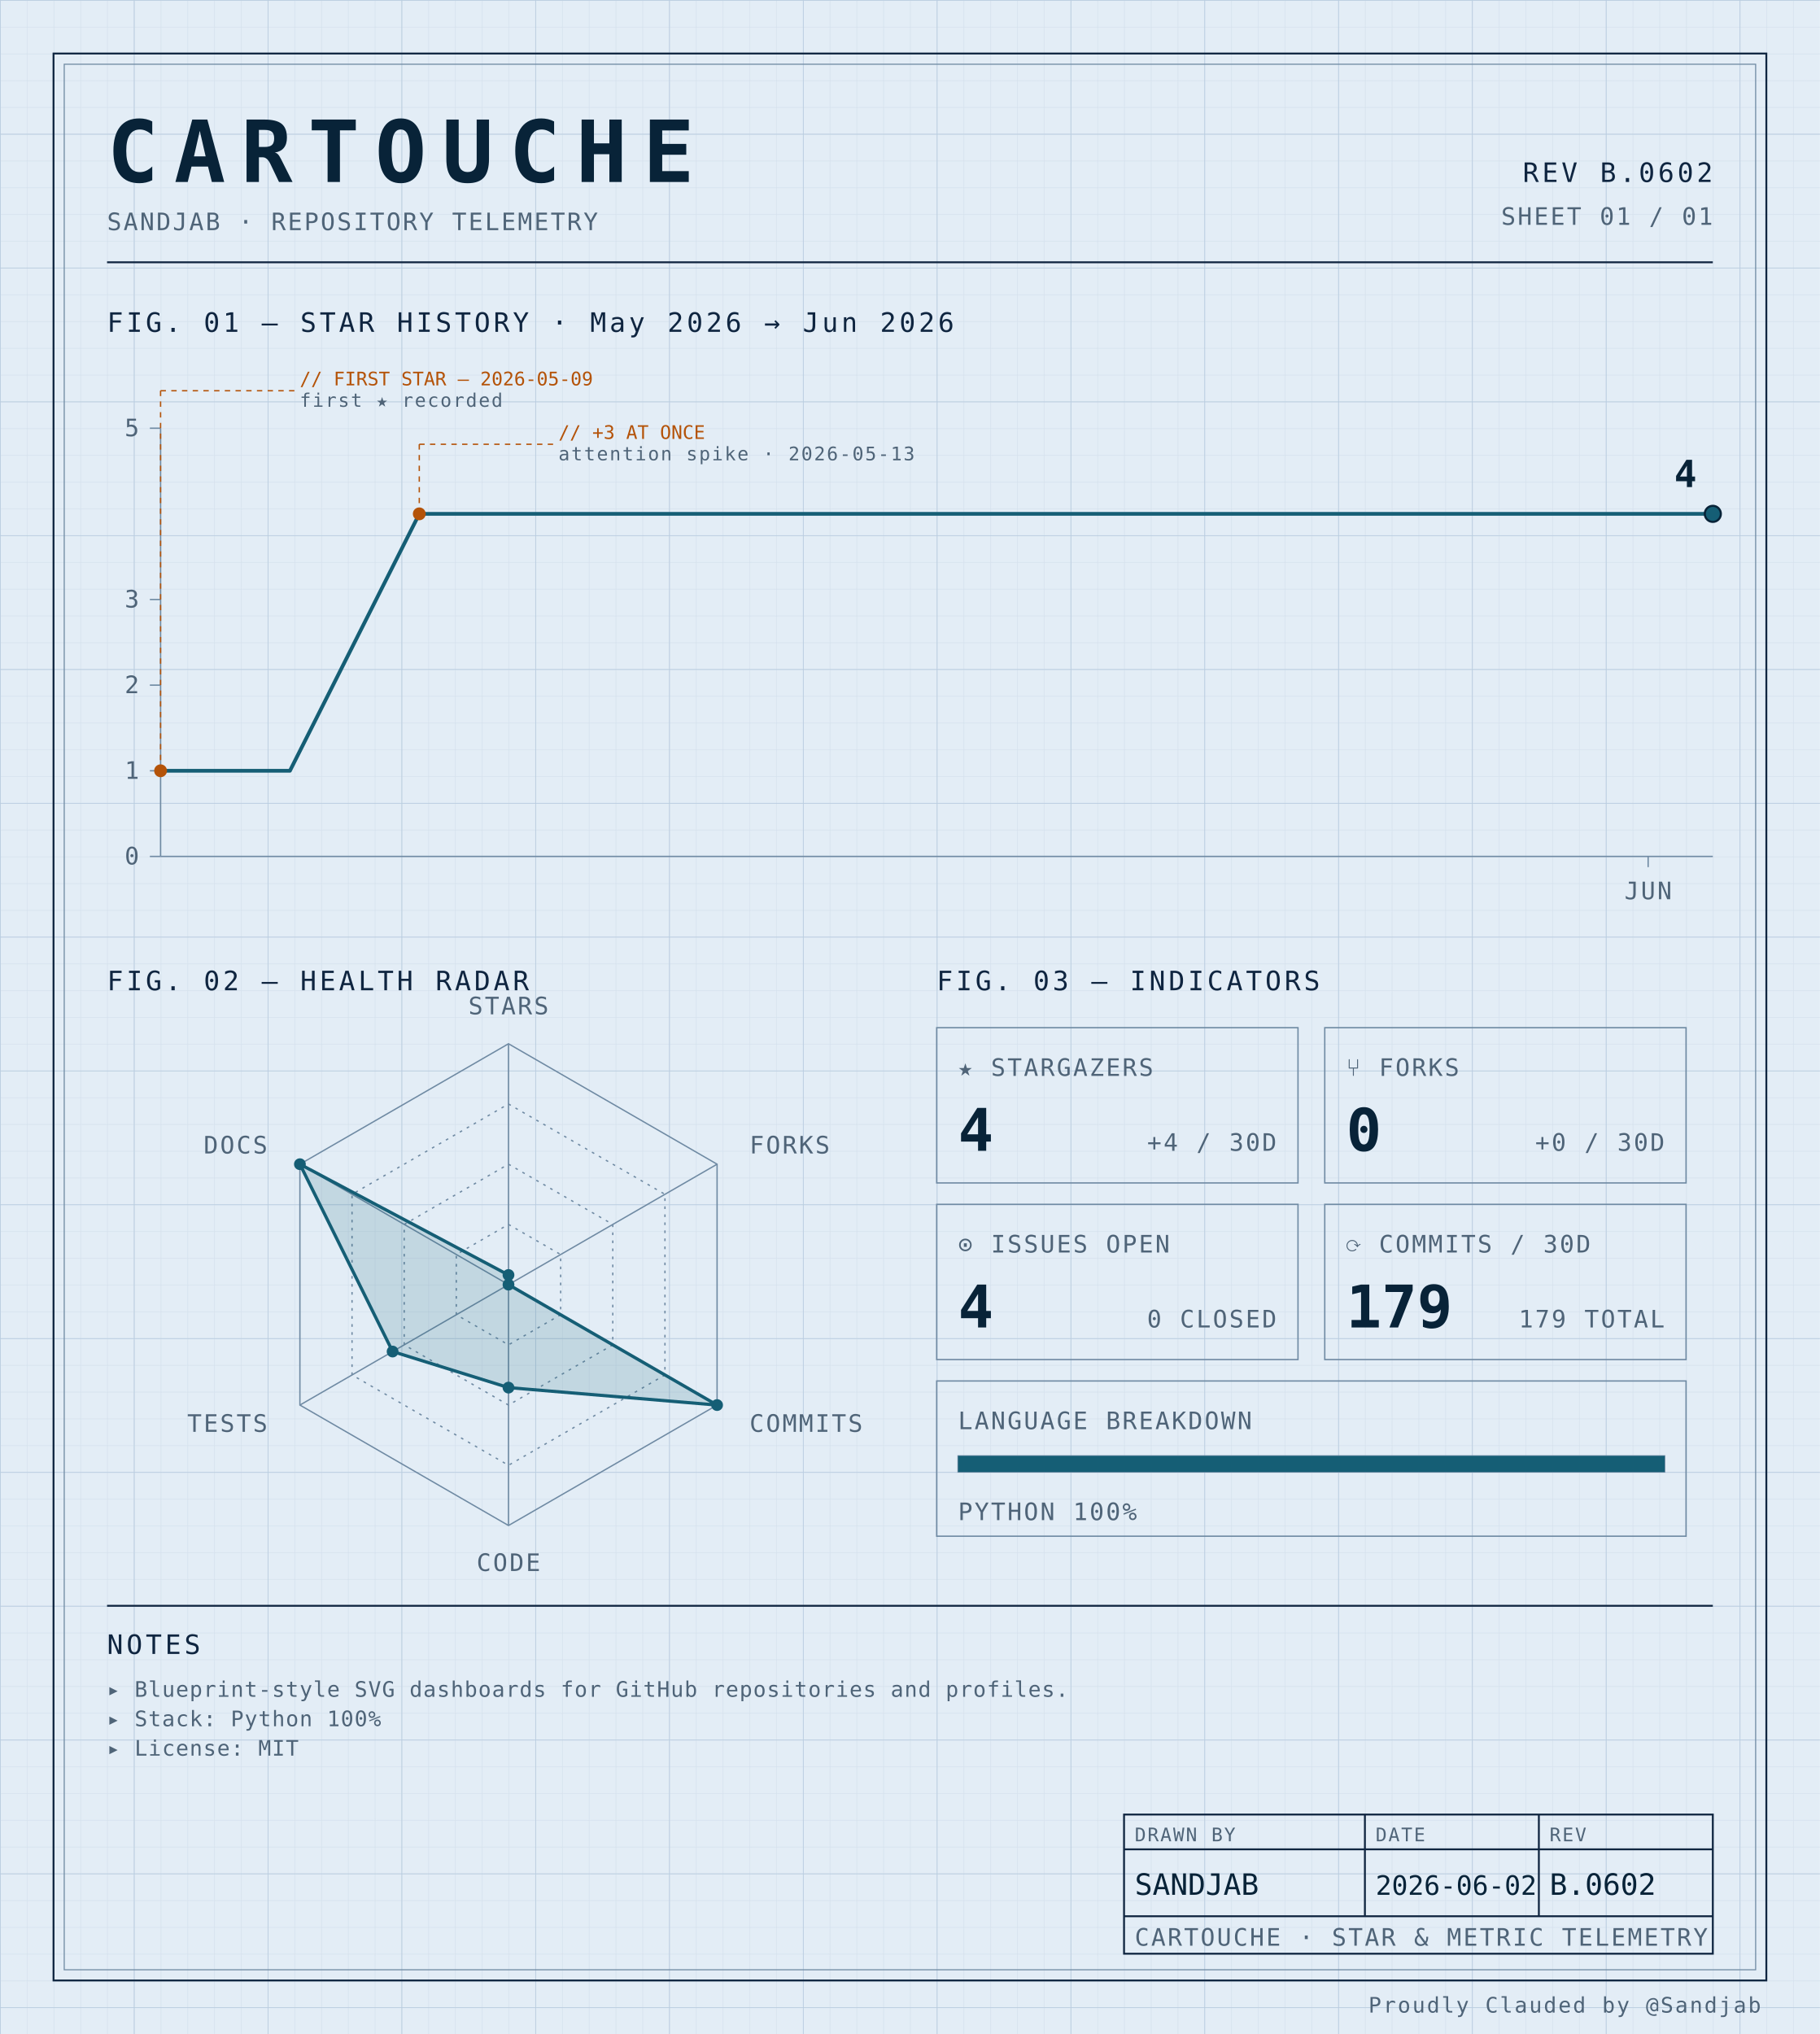
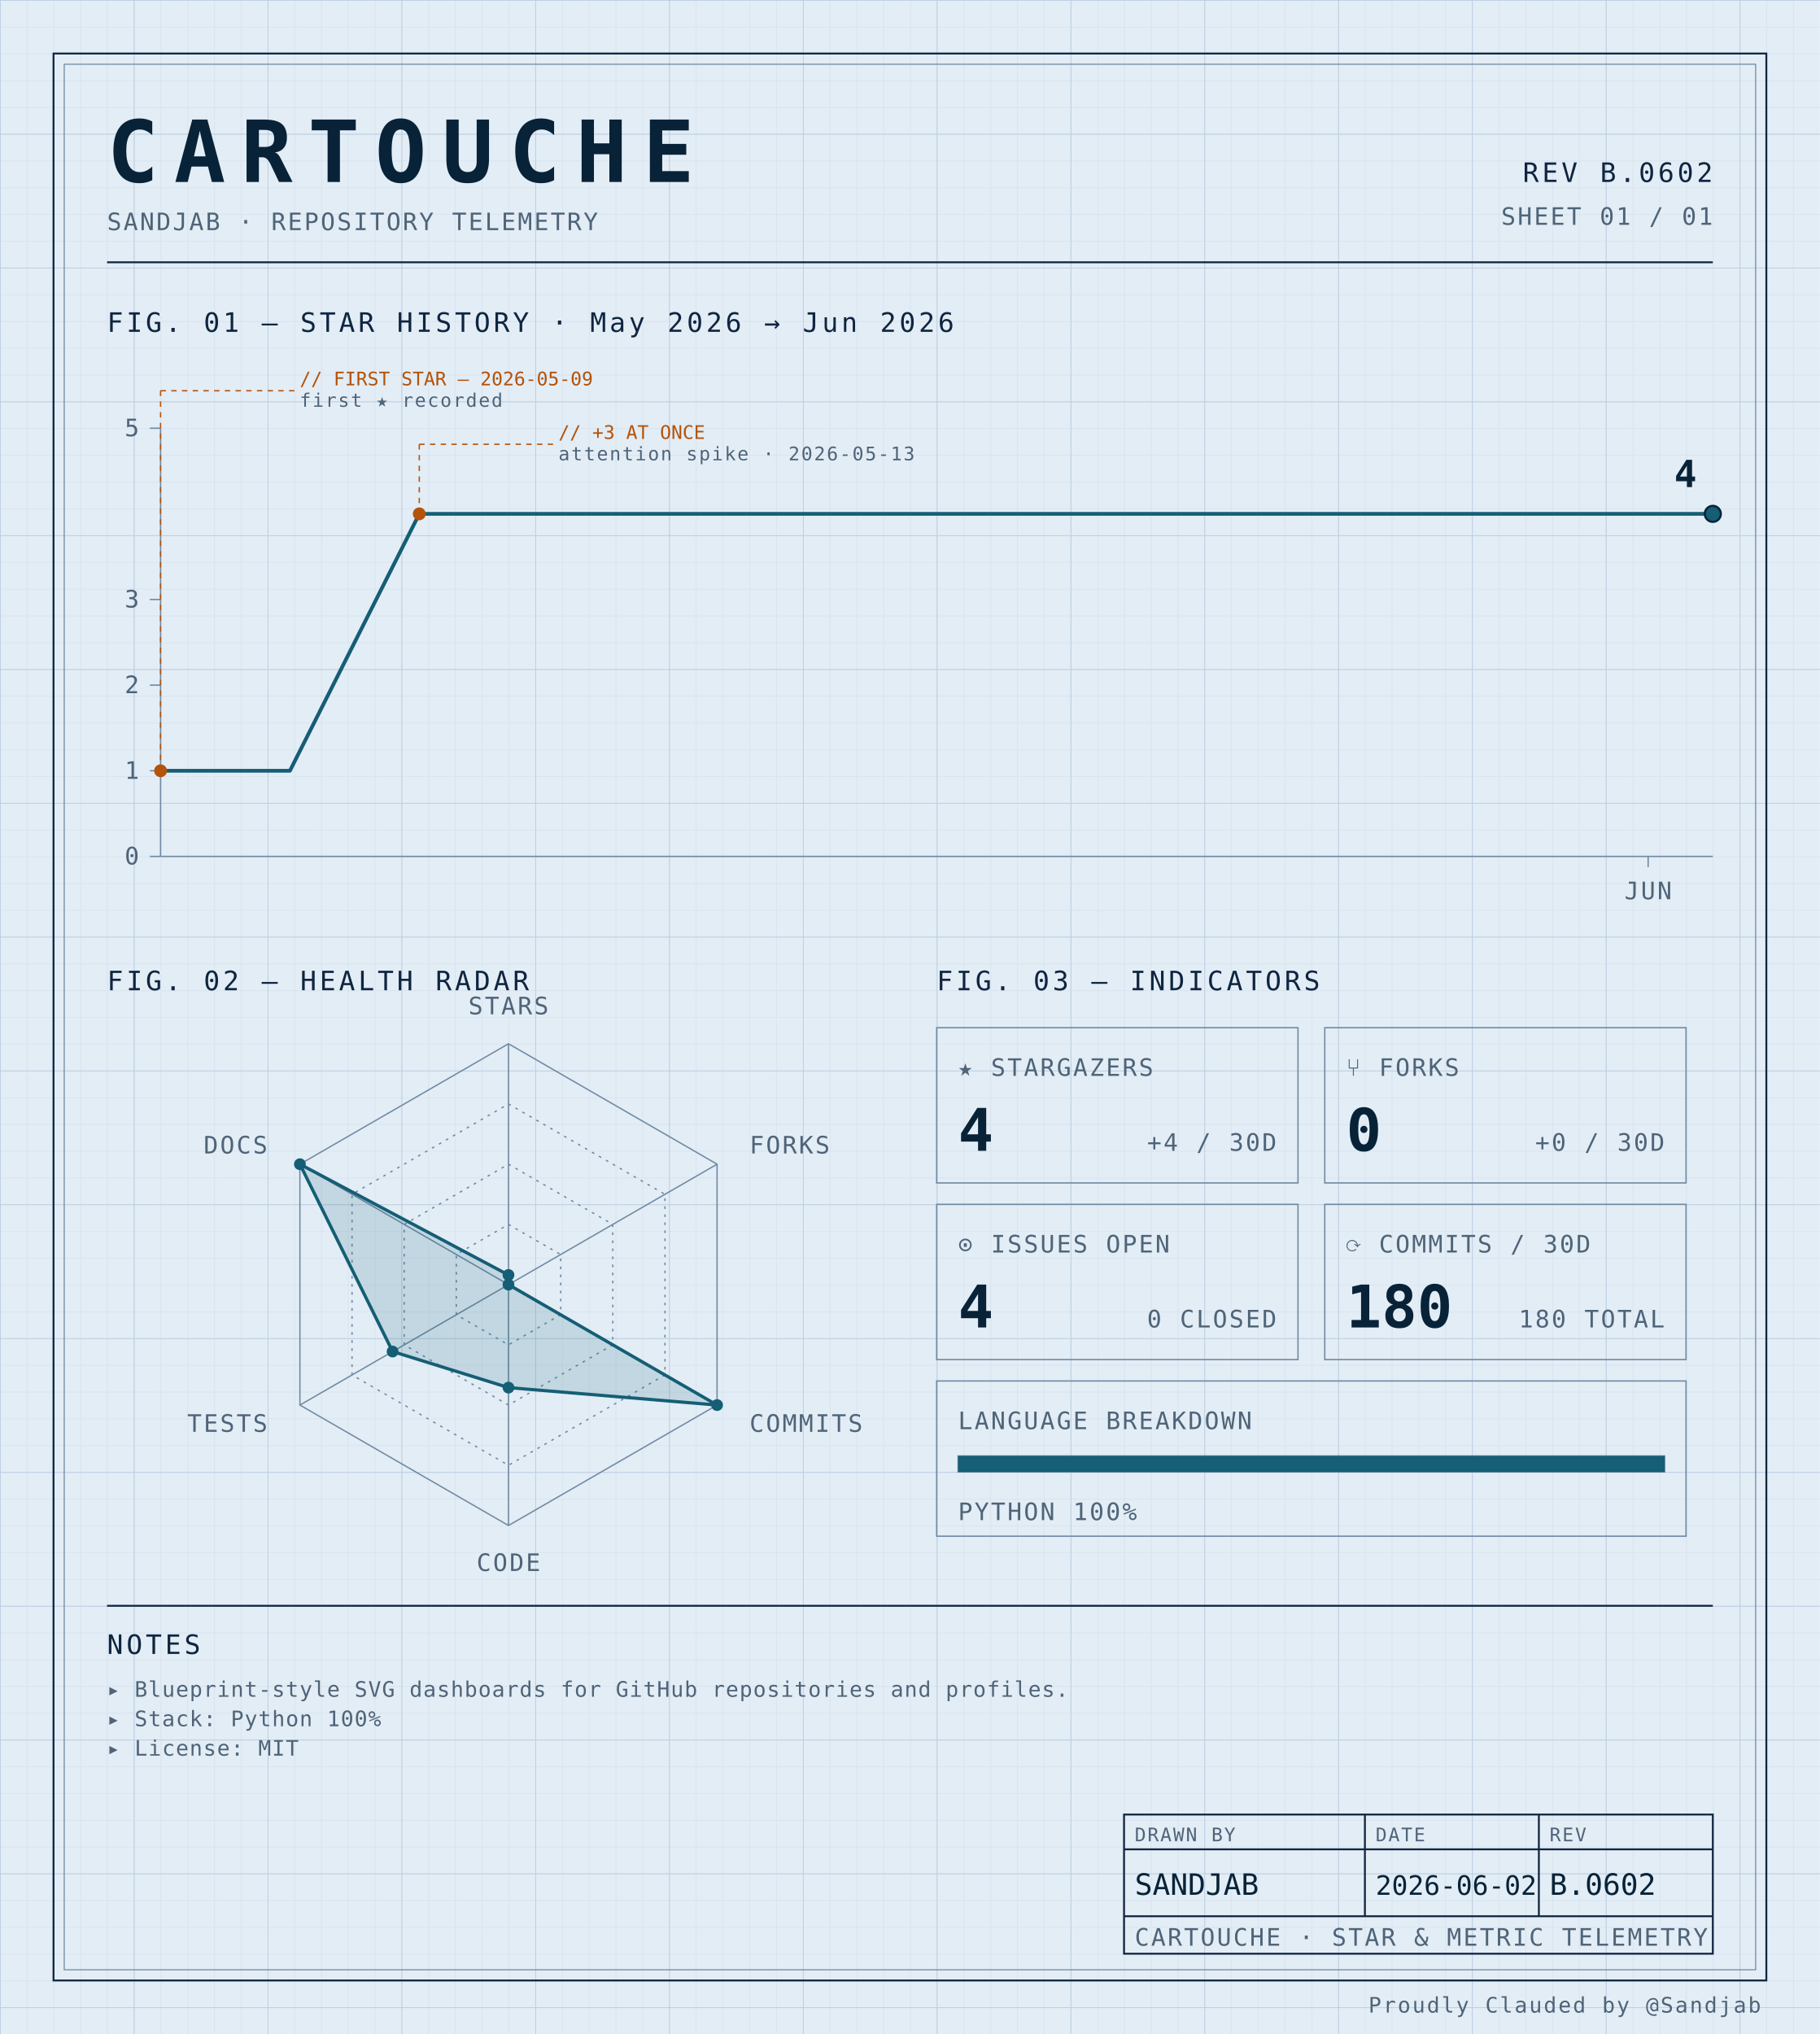
<svg xmlns="http://www.w3.org/2000/svg" width="100%" viewBox="0 0 680 760" role="img">
  <defs>
    <pattern id="grid-fine" width="10" height="10" patternUnits="userSpaceOnUse">
      <path d="M10 0H0V10" fill="none" stroke="#d4e0ec" stroke-width="0.4" />
    </pattern>
    <pattern id="grid-major" width="50" height="50" patternUnits="userSpaceOnUse">
      <path d="M50 0H0V50" fill="none" stroke="#b8cce0" stroke-width="0.5" />
    </pattern>
  </defs>
  <rect x="0" y="0" width="680" height="760" fill="#e3edf6" />
  <rect x="0" y="0" width="680" height="760" fill="url(#grid-fine)" />
  <rect x="0" y="0" width="680" height="760" fill="url(#grid-major)" />
  <rect x="20" y="20" width="640" height="720" fill="none" stroke="#0f2540" stroke-width="0.7" />
  <rect x="24" y="24" width="632" height="712" fill="none" stroke="#6f8aa3" stroke-width="0.4" />
  <text x="40" y="68" font-family="ui-monospace, 'SF Mono', 'JetBrains Mono', 'Cascadia Code', Consolas, monospace" font-size="32" font-weight="700" fill="#082338" text-anchor="start" letter-spacing="0.18em">CARTOUCHE</text>
  <text x="40" y="86" font-family="ui-monospace, 'SF Mono', 'JetBrains Mono', 'Cascadia Code', Consolas, monospace" font-size="9" font-weight="400" fill="#4f6478" text-anchor="start" letter-spacing="0.08em">SANDJAB · REPOSITORY TELEMETRY</text>
  <text x="640" y="68" font-family="ui-monospace, 'SF Mono', 'JetBrains Mono', 'Cascadia Code', Consolas, monospace" font-size="10" font-weight="400" fill="#0f2540" text-anchor="end" letter-spacing="0.12em">REV B.0602</text>
  <text x="640" y="84" font-family="ui-monospace, 'SF Mono', 'JetBrains Mono', 'Cascadia Code', Consolas, monospace" font-size="9" font-weight="400" fill="#4f6478" text-anchor="end" letter-spacing="0.08em">SHEET 01 / 01</text>
  <line x1="40" y1="98" x2="640" y2="98" stroke="#0f2540" stroke-width="0.7" />
  <text x="40" y="124" font-family="ui-monospace, 'SF Mono', 'JetBrains Mono', 'Cascadia Code', Consolas, monospace" font-size="10" font-weight="400" fill="#0f2540" text-anchor="start" letter-spacing="0.12em">FIG. 01 — STAR HISTORY · May 2026 → Jun 2026</text>
  <line x1="60" y1="160" x2="60" y2="320" stroke="#6f8aa3" stroke-width="0.5" />
  <line x1="60" y1="320" x2="640" y2="320" stroke="#6f8aa3" stroke-width="0.5" />
  <line x1="56" y1="320.0" x2="60" y2="320.0" stroke="#6f8aa3" stroke-width="0.5" />
  <text x="52" y="323.0" font-family="ui-monospace, 'SF Mono', 'JetBrains Mono', 'Cascadia Code', Consolas, monospace" font-size="9" font-weight="400" fill="#4f6478" text-anchor="end" letter-spacing="0.08em">0</text>
  <line x1="56" y1="288.0" x2="60" y2="288.0" stroke="#6f8aa3" stroke-width="0.5" />
  <text x="52" y="291.0" font-family="ui-monospace, 'SF Mono', 'JetBrains Mono', 'Cascadia Code', Consolas, monospace" font-size="9" font-weight="400" fill="#4f6478" text-anchor="end" letter-spacing="0.08em">1</text>
  <line x1="56" y1="256.0" x2="60" y2="256.0" stroke="#6f8aa3" stroke-width="0.5" />
  <text x="52" y="259.0" font-family="ui-monospace, 'SF Mono', 'JetBrains Mono', 'Cascadia Code', Consolas, monospace" font-size="9" font-weight="400" fill="#4f6478" text-anchor="end" letter-spacing="0.08em">2</text>
  <line x1="56" y1="224.0" x2="60" y2="224.0" stroke="#6f8aa3" stroke-width="0.5" />
  <text x="52" y="227.0" font-family="ui-monospace, 'SF Mono', 'JetBrains Mono', 'Cascadia Code', Consolas, monospace" font-size="9" font-weight="400" fill="#4f6478" text-anchor="end" letter-spacing="0.08em">3</text>
  <line x1="56" y1="160.0" x2="60" y2="160.0" stroke="#6f8aa3" stroke-width="0.5" />
  <text x="52" y="163.0" font-family="ui-monospace, 'SF Mono', 'JetBrains Mono', 'Cascadia Code', Consolas, monospace" font-size="9" font-weight="400" fill="#4f6478" text-anchor="end" letter-spacing="0.08em">5</text>
  <line x1="615.833" y1="320" x2="615.833" y2="324" stroke="#6f8aa3" stroke-width="0.5" />
  <text x="615.833" y="336" font-family="ui-monospace, 'SF Mono', 'JetBrains Mono', 'Cascadia Code', Consolas, monospace" font-size="9" font-weight="400" fill="#4f6478" text-anchor="middle" letter-spacing="0.08em">JUN</text>
  <path d="M 60.00,288.00 L 108.33,288.00 156.67,192.00 205.00,192.00 253.33,192.00 301.67,192.00 350.00,192.00 398.33,192.00 446.67,192.00 495.00,192.00 543.33,192.00 591.67,192.00 640.00,192.00 640.00,192.00" fill="none" stroke="#155e75" stroke-width="1.4" stroke-linejoin="round" stroke-linecap="round" />
  <circle cx="60.0" cy="288.0" r="2.4" fill="#b45309" />
  <line x1="60.0" y1="288.0" x2="60.0" y2="146" stroke="#b45309" stroke-width="0.5" stroke-dasharray="2,2" fill="none" />
  <line x1="60.0" y1="146" x2="110.0" y2="146" stroke="#b45309" stroke-width="0.5" stroke-dasharray="2,2" fill="none" />
  <text x="112.0" y="144" font-family="ui-monospace, 'SF Mono', 'JetBrains Mono', 'Cascadia Code', Consolas, monospace" font-size="7" font-weight="400" fill="#b45309" text-anchor="start" letter-spacing="normal">// FIRST STAR — 2026-05-09</text>
  <text x="112.0" y="152" font-family="ui-monospace, 'SF Mono', 'JetBrains Mono', 'Cascadia Code', Consolas, monospace" font-size="7" font-weight="400" fill="#4f6478" text-anchor="start" letter-spacing="0.08em">first ★ recorded</text>
  <circle cx="156.667" cy="192.0" r="2.4" fill="#b45309" />
  <line x1="156.667" y1="192.0" x2="156.667" y2="166" stroke="#b45309" stroke-width="0.5" stroke-dasharray="2,2" fill="none" />
  <line x1="156.667" y1="166" x2="206.667" y2="166" stroke="#b45309" stroke-width="0.5" stroke-dasharray="2,2" fill="none" />
  <text x="208.667" y="164" font-family="ui-monospace, 'SF Mono', 'JetBrains Mono', 'Cascadia Code', Consolas, monospace" font-size="7" font-weight="400" fill="#b45309" text-anchor="start" letter-spacing="normal">// +3 AT ONCE</text>
  <text x="208.667" y="172" font-family="ui-monospace, 'SF Mono', 'JetBrains Mono', 'Cascadia Code', Consolas, monospace" font-size="7" font-weight="400" fill="#4f6478" text-anchor="start" letter-spacing="0.08em">attention spike · 2026-05-13</text>
  <circle cx="640.0" cy="192.0" r="3" fill="#155e75" stroke="#082338" stroke-width="0.8" />
  <text x="634.0" y="182.0" font-family="ui-monospace, 'SF Mono', 'JetBrains Mono', 'Cascadia Code', Consolas, monospace" font-size="14" font-weight="700" fill="#082338" text-anchor="end" letter-spacing="normal">4</text>
  <text x="40" y="370" font-family="ui-monospace, 'SF Mono', 'JetBrains Mono', 'Cascadia Code', Consolas, monospace" font-size="10" font-weight="400" fill="#0f2540" text-anchor="start" letter-spacing="0.12em">FIG. 02 — HEALTH RADAR</text>
  <g transform="translate(190 480)">
    <polygon points="0.00,-90.00 77.94,-45.00 77.94,45.00 0.00,90.00 -77.94,45.00 -77.94,-45.00" fill="none" stroke="#6f8aa3" stroke-width="0.5" />
    <polygon points="0.00,-67.50 58.46,-33.75 58.46,33.75 0.00,67.50 -58.46,33.75 -58.46,-33.75" fill="none" stroke="#6f8aa3" stroke-width="0.5" stroke-dasharray="1,2" />
    <polygon points="0.00,-45.00 38.97,-22.50 38.97,22.50 0.00,45.00 -38.97,22.50 -38.97,-22.50" fill="none" stroke="#6f8aa3" stroke-width="0.5" stroke-dasharray="1,2" />
    <polygon points="0.00,-22.50 19.49,-11.25 19.49,11.25 0.00,22.50 -19.49,11.25 -19.49,-11.25" fill="none" stroke="#6f8aa3" stroke-width="0.5" stroke-dasharray="1,2" />
    <line x1="0" y1="0" x2="0.00" y2="-90.00" stroke="#6f8aa3" stroke-width="0.5" />
    <line x1="0" y1="0" x2="77.94" y2="-45.00" stroke="#6f8aa3" stroke-width="0.5" />
    <line x1="0" y1="0" x2="77.94" y2="45.00" stroke="#6f8aa3" stroke-width="0.5" />
    <line x1="0" y1="0" x2="0.00" y2="90.00" stroke="#6f8aa3" stroke-width="0.5" />
    <line x1="0" y1="0" x2="-77.94" y2="45.00" stroke="#6f8aa3" stroke-width="0.5" />
    <line x1="0" y1="0" x2="-77.94" y2="-45.00" stroke="#6f8aa3" stroke-width="0.5" />
    <polygon points="0.00,-3.60 0.00,0.00 77.94,45.00 0.00,38.48 -43.30,25.00 -77.94,-45.00" fill="#155e75" fill-opacity="0.16" stroke="#155e75" stroke-width="1.2" />
    <circle cx="0.00" cy="-3.60" r="2.2" fill="#155e75" />
    <circle cx="0.00" cy="0.00" r="2.2" fill="#155e75" />
    <circle cx="77.94" cy="45.00" r="2.2" fill="#155e75" />
    <circle cx="0.00" cy="38.48" r="2.2" fill="#155e75" />
    <circle cx="-43.30" cy="25.00" r="2.2" fill="#155e75" />
    <circle cx="-77.94" cy="-45.00" r="2.2" fill="#155e75" />
    <text x="6.3681633555662356e-15" y="-101" font-family="ui-monospace, 'SF Mono', 'JetBrains Mono', 'Cascadia Code', Consolas, monospace" font-size="9" font-weight="400" fill="#4f6478" text-anchor="middle" letter-spacing="0.08em">STARS</text>
    <text x="90.067" y="-49" font-family="ui-monospace, 'SF Mono', 'JetBrains Mono', 'Cascadia Code', Consolas, monospace" font-size="9" font-weight="400" fill="#4f6478" text-anchor="start" letter-spacing="0.08em">FORKS</text>
    <text x="90.067" y="55" font-family="ui-monospace, 'SF Mono', 'JetBrains Mono', 'Cascadia Code', Consolas, monospace" font-size="9" font-weight="400" fill="#4f6478" text-anchor="start" letter-spacing="0.08em">COMMITS</text>
    <text x="6.3681633555662356e-15" y="107" font-family="ui-monospace, 'SF Mono', 'JetBrains Mono', 'Cascadia Code', Consolas, monospace" font-size="9" font-weight="400" fill="#4f6478" text-anchor="middle" letter-spacing="0.08em">CODE</text>
    <text x="-90.067" y="55" font-family="ui-monospace, 'SF Mono', 'JetBrains Mono', 'Cascadia Code', Consolas, monospace" font-size="9" font-weight="400" fill="#4f6478" text-anchor="end" letter-spacing="0.08em">TESTS</text>
    <text x="-90.067" y="-49" font-family="ui-monospace, 'SF Mono', 'JetBrains Mono', 'Cascadia Code', Consolas, monospace" font-size="9" font-weight="400" fill="#4f6478" text-anchor="end" letter-spacing="0.08em">DOCS</text>
  </g>
  <text x="350" y="370" font-family="ui-monospace, 'SF Mono', 'JetBrains Mono', 'Cascadia Code', Consolas, monospace" font-size="10" font-weight="400" fill="#0f2540" text-anchor="start" letter-spacing="0.12em">FIG. 03 — INDICATORS</text>
  <rect x="350" y="384" width="135" height="58" fill="none" stroke="#6f8aa3" stroke-width="0.5" />
  <text x="358" y="402" font-family="ui-monospace, 'SF Mono', 'JetBrains Mono', 'Cascadia Code', Consolas, monospace" font-size="9" font-weight="400" fill="#4f6478" text-anchor="start" letter-spacing="0.08em">★ STARGAZERS</text>
  <text x="358" y="430" font-family="ui-monospace, 'SF Mono', 'JetBrains Mono', 'Cascadia Code', Consolas, monospace" font-size="22" font-weight="700" fill="#082338" text-anchor="start" letter-spacing="normal">4</text>
  <text x="477" y="430" font-family="ui-monospace, 'SF Mono', 'JetBrains Mono', 'Cascadia Code', Consolas, monospace" font-size="9" font-weight="400" fill="#4f6478" text-anchor="end" letter-spacing="0.08em">+4 / 30D</text>
  <rect x="495" y="384" width="135" height="58" fill="none" stroke="#6f8aa3" stroke-width="0.5" />
  <text x="503" y="402" font-family="ui-monospace, 'SF Mono', 'JetBrains Mono', 'Cascadia Code', Consolas, monospace" font-size="9" font-weight="400" fill="#4f6478" text-anchor="start" letter-spacing="0.08em">⑂ FORKS</text>
  <text x="503" y="430" font-family="ui-monospace, 'SF Mono', 'JetBrains Mono', 'Cascadia Code', Consolas, monospace" font-size="22" font-weight="700" fill="#082338" text-anchor="start" letter-spacing="normal">0</text>
  <text x="622" y="430" font-family="ui-monospace, 'SF Mono', 'JetBrains Mono', 'Cascadia Code', Consolas, monospace" font-size="9" font-weight="400" fill="#4f6478" text-anchor="end" letter-spacing="0.08em">+0 / 30D</text>
  <rect x="350" y="450" width="135" height="58" fill="none" stroke="#6f8aa3" stroke-width="0.5" />
  <text x="358" y="468" font-family="ui-monospace, 'SF Mono', 'JetBrains Mono', 'Cascadia Code', Consolas, monospace" font-size="9" font-weight="400" fill="#4f6478" text-anchor="start" letter-spacing="0.08em">⊙ ISSUES OPEN</text>
  <text x="358" y="496" font-family="ui-monospace, 'SF Mono', 'JetBrains Mono', 'Cascadia Code', Consolas, monospace" font-size="22" font-weight="700" fill="#082338" text-anchor="start" letter-spacing="normal">4</text>
  <text x="477" y="496" font-family="ui-monospace, 'SF Mono', 'JetBrains Mono', 'Cascadia Code', Consolas, monospace" font-size="9" font-weight="400" fill="#4f6478" text-anchor="end" letter-spacing="0.08em">0 CLOSED</text>
  <rect x="495" y="450" width="135" height="58" fill="none" stroke="#6f8aa3" stroke-width="0.5" />
  <text x="503" y="468" font-family="ui-monospace, 'SF Mono', 'JetBrains Mono', 'Cascadia Code', Consolas, monospace" font-size="9" font-weight="400" fill="#4f6478" text-anchor="start" letter-spacing="0.08em">⟳ COMMITS / 30D</text>
-   <text x="503" y="496" font-family="ui-monospace, 'SF Mono', 'JetBrains Mono', 'Cascadia Code', Consolas, monospace" font-size="22" font-weight="700" fill="#082338" text-anchor="start" letter-spacing="normal">179</text>
-   <text x="622" y="496" font-family="ui-monospace, 'SF Mono', 'JetBrains Mono', 'Cascadia Code', Consolas, monospace" font-size="9" font-weight="400" fill="#4f6478" text-anchor="end" letter-spacing="0.08em">179 TOTAL</text>
+   <text x="503" y="496" font-family="ui-monospace, 'SF Mono', 'JetBrains Mono', 'Cascadia Code', Consolas, monospace" font-size="22" font-weight="700" fill="#082338" text-anchor="start" letter-spacing="normal">180</text>
+   <text x="622" y="496" font-family="ui-monospace, 'SF Mono', 'JetBrains Mono', 'Cascadia Code', Consolas, monospace" font-size="9" font-weight="400" fill="#4f6478" text-anchor="end" letter-spacing="0.08em">180 TOTAL</text>
  <rect x="350" y="516" width="280" height="58" fill="none" stroke="#6f8aa3" stroke-width="0.5" />
  <text x="358" y="534" font-family="ui-monospace, 'SF Mono', 'JetBrains Mono', 'Cascadia Code', Consolas, monospace" font-size="9" font-weight="400" fill="#4f6478" text-anchor="start" letter-spacing="0.08em">LANGUAGE BREAKDOWN</text>
  <rect x="358" y="544" width="264" height="6" fill="none" stroke="#6f8aa3" stroke-width="0.5" />
  <rect x="358" y="544" width="264.00" height="6" fill="#155e75" />
  <text x="358" y="568" font-family="ui-monospace, 'SF Mono', 'JetBrains Mono', 'Cascadia Code', Consolas, monospace" font-size="9" font-weight="400" fill="#4f6478" text-anchor="start" letter-spacing="0.08em">PYTHON 100%</text>
  <line x1="40" y1="600" x2="640" y2="600" stroke="#0f2540" stroke-width="0.7" />
  <text x="40" y="618" font-family="ui-monospace, 'SF Mono', 'JetBrains Mono', 'Cascadia Code', Consolas, monospace" font-size="10" font-weight="400" fill="#0f2540" text-anchor="start" letter-spacing="0.12em">NOTES</text>
  <text x="40" y="634" font-family="ui-monospace, 'SF Mono', 'JetBrains Mono', 'Cascadia Code', Consolas, monospace" font-size="8" font-weight="400" fill="#4f6478" text-anchor="start" letter-spacing="0.04em">▸ Blueprint-style SVG dashboards for GitHub repositories and profiles.</text>
  <text x="40" y="645" font-family="ui-monospace, 'SF Mono', 'JetBrains Mono', 'Cascadia Code', Consolas, monospace" font-size="8" font-weight="400" fill="#4f6478" text-anchor="start" letter-spacing="0.04em">▸ Stack: Python 100%</text>
  <text x="40" y="656" font-family="ui-monospace, 'SF Mono', 'JetBrains Mono', 'Cascadia Code', Consolas, monospace" font-size="8" font-weight="400" fill="#4f6478" text-anchor="start" letter-spacing="0.04em">▸ License: MIT</text>
  <rect x="420" y="678" width="220" height="52" fill="none" stroke="#0f2540" stroke-width="0.7" />
  <line x1="420" y1="691" x2="640" y2="691" stroke="#0f2540" stroke-width="0.7" />
  <line x1="420" y1="716" x2="640" y2="716" stroke="#0f2540" stroke-width="0.7" />
  <line x1="510" y1="678" x2="510" y2="716" stroke="#0f2540" stroke-width="0.7" />
  <line x1="575" y1="678" x2="575" y2="716" stroke="#0f2540" stroke-width="0.7" />
  <text x="424" y="688" font-family="ui-monospace, 'SF Mono', 'JetBrains Mono', 'Cascadia Code', Consolas, monospace" font-size="7" font-weight="400" fill="#4f6478" text-anchor="start" letter-spacing="0.08em">DRAWN BY</text>
  <text x="514" y="688" font-family="ui-monospace, 'SF Mono', 'JetBrains Mono', 'Cascadia Code', Consolas, monospace" font-size="7" font-weight="400" fill="#4f6478" text-anchor="start" letter-spacing="0.08em">DATE</text>
  <text x="579" y="688" font-family="ui-monospace, 'SF Mono', 'JetBrains Mono', 'Cascadia Code', Consolas, monospace" font-size="7" font-weight="400" fill="#4f6478" text-anchor="start" letter-spacing="0.08em">REV</text>
  <text x="424" y="708" font-family="ui-monospace, 'SF Mono', 'JetBrains Mono', 'Cascadia Code', Consolas, monospace" font-size="11" font-weight="400" fill="#082338" text-anchor="start" letter-spacing="normal">SANDJAB</text>
  <text x="514" y="708" font-family="ui-monospace, 'SF Mono', 'JetBrains Mono', 'Cascadia Code', Consolas, monospace" font-size="10" font-weight="400" fill="#082338" text-anchor="start" letter-spacing="normal">2026-06-02</text>
  <text x="579" y="708" font-family="ui-monospace, 'SF Mono', 'JetBrains Mono', 'Cascadia Code', Consolas, monospace" font-size="11" font-weight="400" fill="#082338" text-anchor="start" letter-spacing="normal">B.0602</text>
  <text x="424" y="727" font-family="ui-monospace, 'SF Mono', 'JetBrains Mono', 'Cascadia Code', Consolas, monospace" font-size="9" font-weight="400" fill="#4f6478" text-anchor="start" letter-spacing="0.08em">CARTOUCHE · STAR &amp; METRIC TELEMETRY</text>
  <text x="658" y="752" font-family="ui-monospace, 'SF Mono', 'JetBrains Mono', 'Cascadia Code', Consolas, monospace" font-size="8" font-weight="400" fill="#4f6478" text-anchor="end" letter-spacing="0.08em">Proudly Clauded by @Sandjab</text>
</svg>
